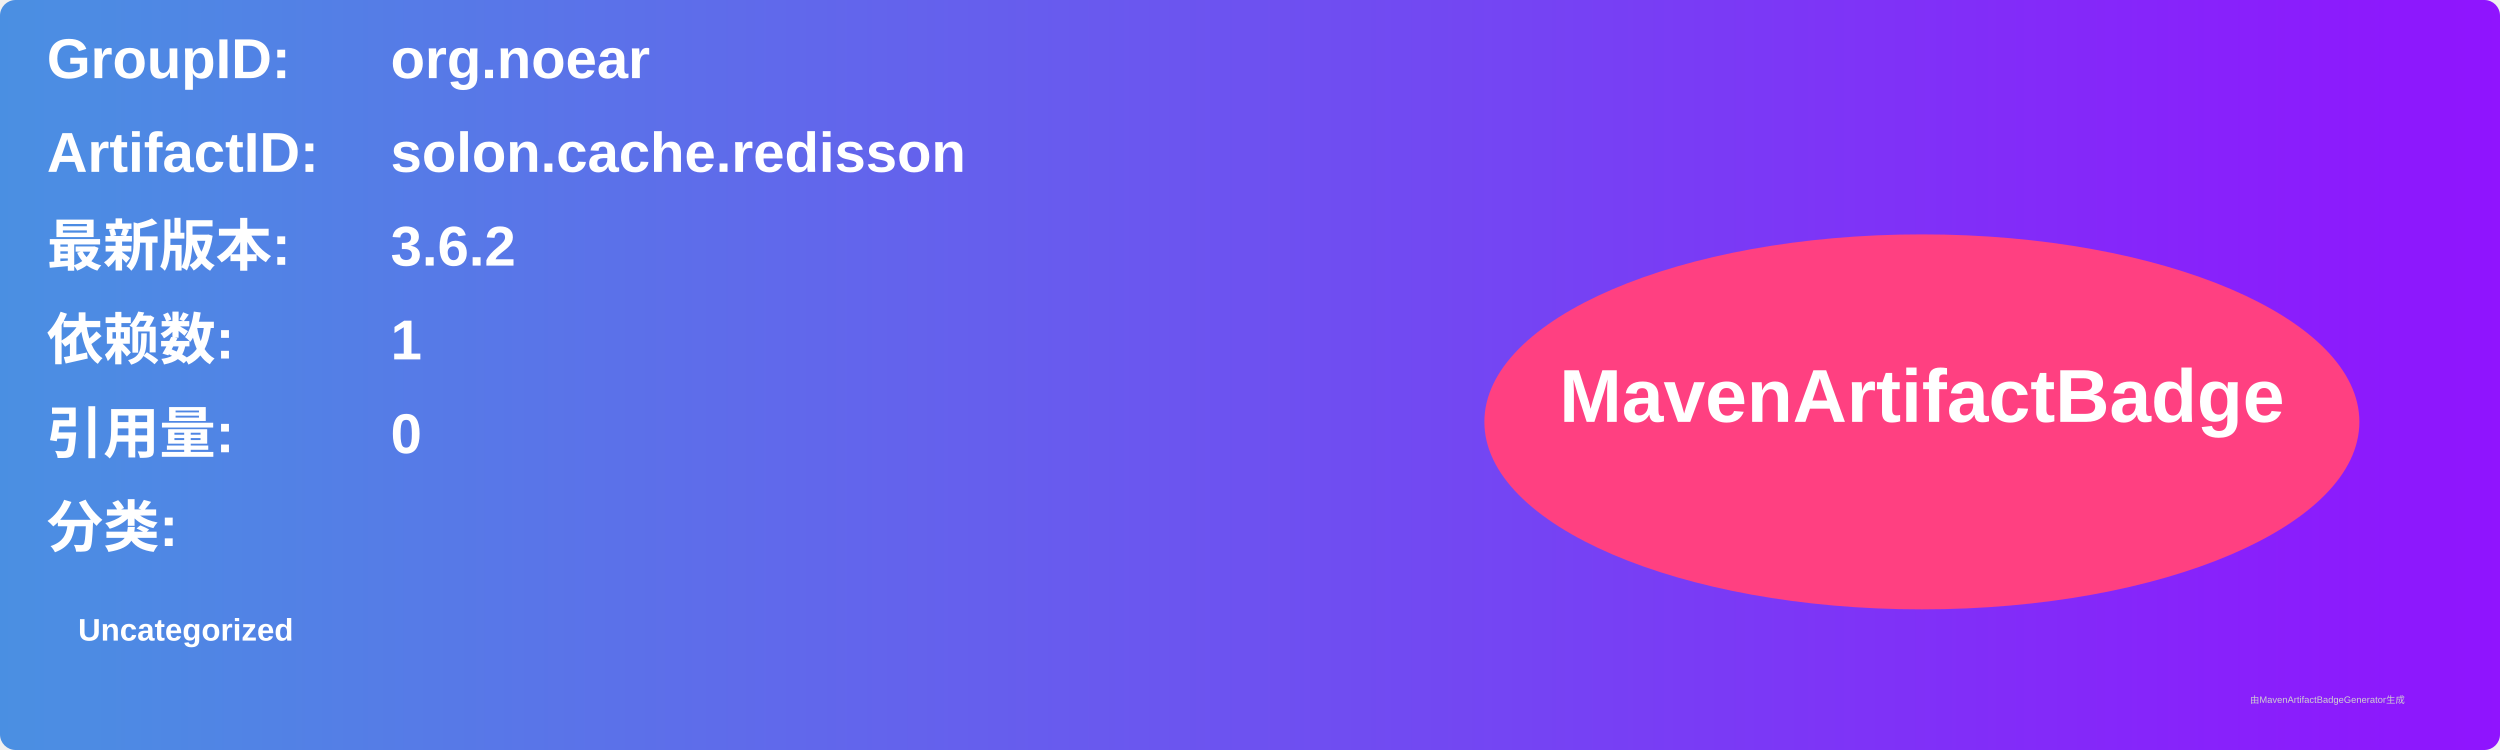
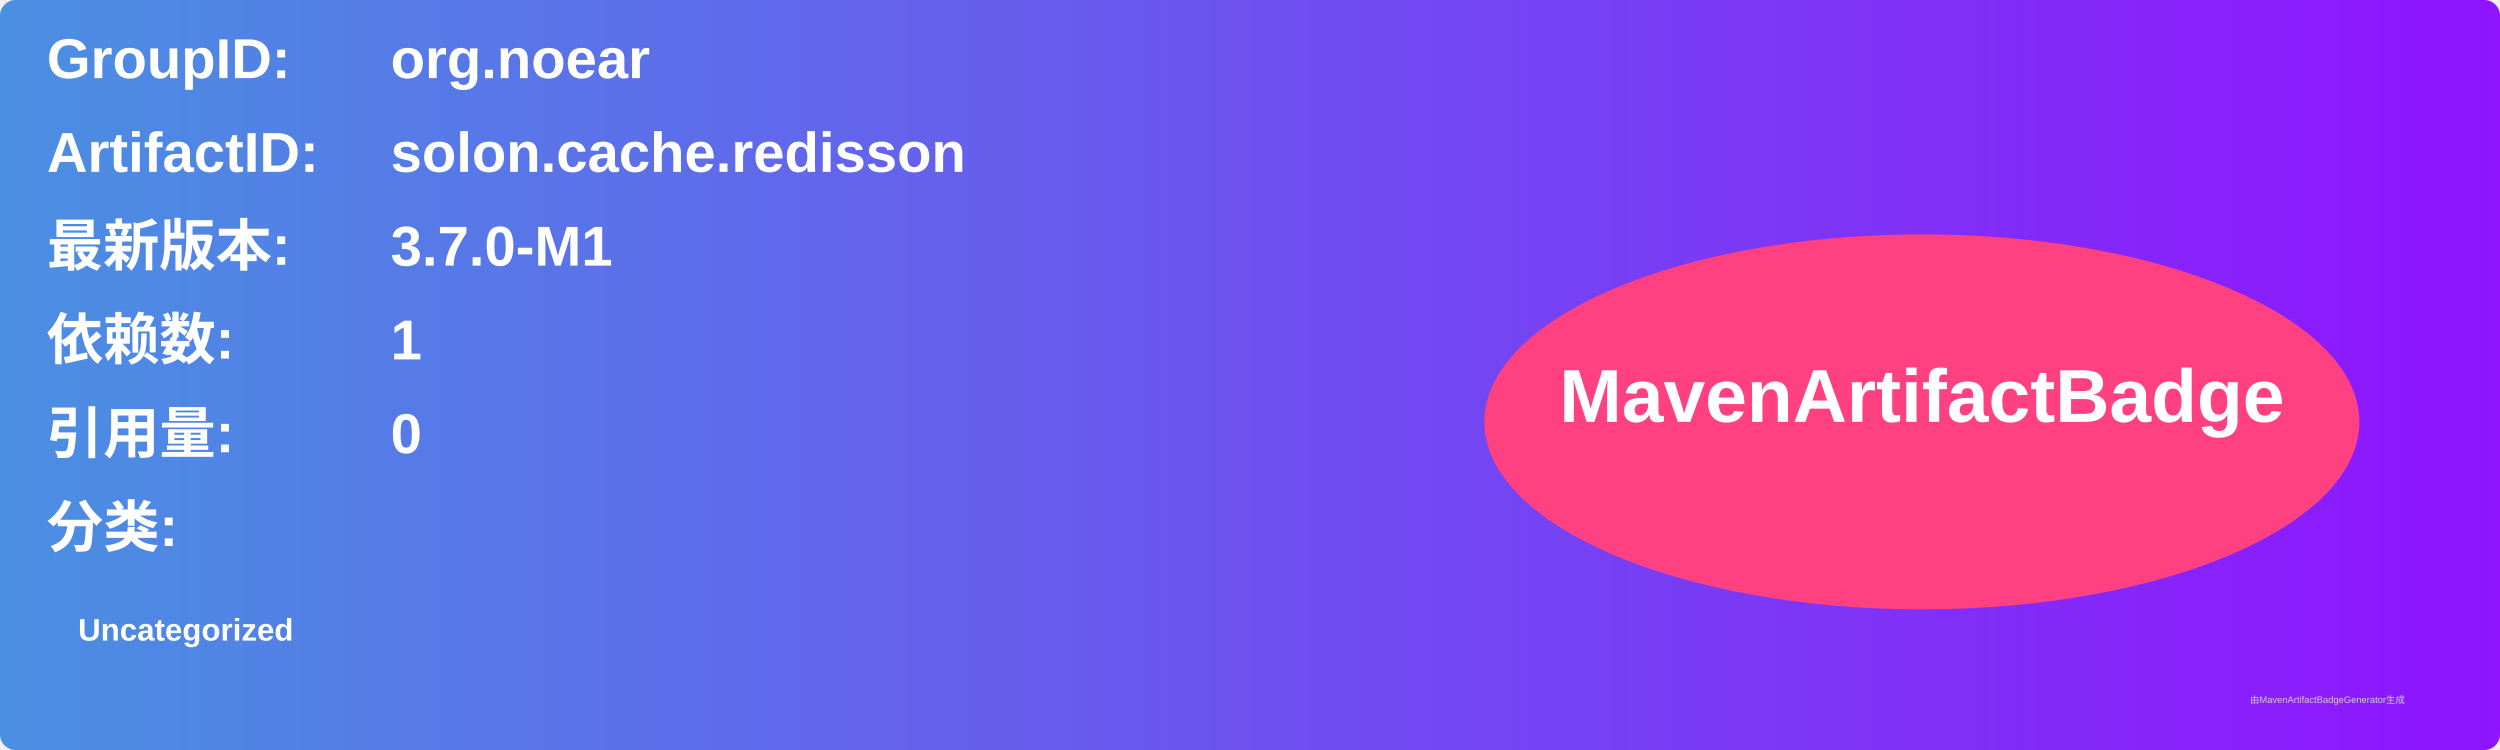
<svg xmlns="http://www.w3.org/2000/svg" width="800" height="240" viewBox="0 0 800 240">
  <linearGradient id="grad" x1="0%" y1="0%" x2="100%" y2="0%">
    <stop offset="0%" stop-color="#4a90e2" />
    <stop offset="100%" stop-color="#9013fe" />
  </linearGradient>
  <rect width="100%" height="100%" rx="5" ry="5" fill="url(#grad)" />
  <g transform="translate(15, 15)">
    <text x="0" y="10" font-family="Arial" font-size="18" fill="white" font-weight="bold" width="260">GroupID:</text>
    <text x="110" y="10" font-family="Arial" font-size="18" fill="white" font-weight="bold" width="460">org.noear</text>
    <text x="0" y="40" font-family="Arial" font-size="18" fill="white" font-weight="bold" width="260">ArtifactID:</text>
    <text x="110" y="40" font-family="Arial" font-size="18" fill="white" font-weight="bold" width="460">solon.cache.redisson</text>
    <text x="0" y="70" font-family="Arial" font-size="18" fill="white" font-weight="bold">最新版本:</text>
    <text x="110" y="70" font-family="Arial" font-size="18" fill="white" font-weight="bold">
-       <tspan font-weight="bold">3.6.2</tspan>
+       <tspan font-weight="bold">3.7.0-M1</tspan>
    </text>
    <text x="0" y="100" font-family="Arial" font-size="18" fill="white" font-weight="bold">依赖数: </text>
    <text x="110" y="100" font-family="Arial" font-size="18" fill="white">
      <tspan font-weight="bold">1</tspan>
    </text>
    <text x="0" y="130" font-family="Arial" font-size="18" fill="white" font-weight="bold">引用量: </text>
    <text x="110" y="130" font-family="Arial" font-size="18" fill="white">
      <tspan font-weight="bold">0</tspan>
    </text>
    <text x="0" y="160" font-family="Arial" font-size="18" fill="white" font-weight="bold">分类:</text>
    <text x="10" y="190" font-family="Arial" font-size="10" fill="white">
      <tspan font-weight="bold">Uncategorized</tspan>
    </text>
    <ellipse cx="600" cy="120" rx="140" ry="60" fill="#ff4081" />
    <text x="600" y="120" text-anchor="middle" font-family="Arial" font-size="24" fill="white" font-weight="bold">MavenArtifactBadge</text>
  </g>
  <text x="720" y="225" font-family="Arial" font-size="3" fill="#d0d0d0">由MavenArtifactBadgeGenerator生成</text>
</svg>
